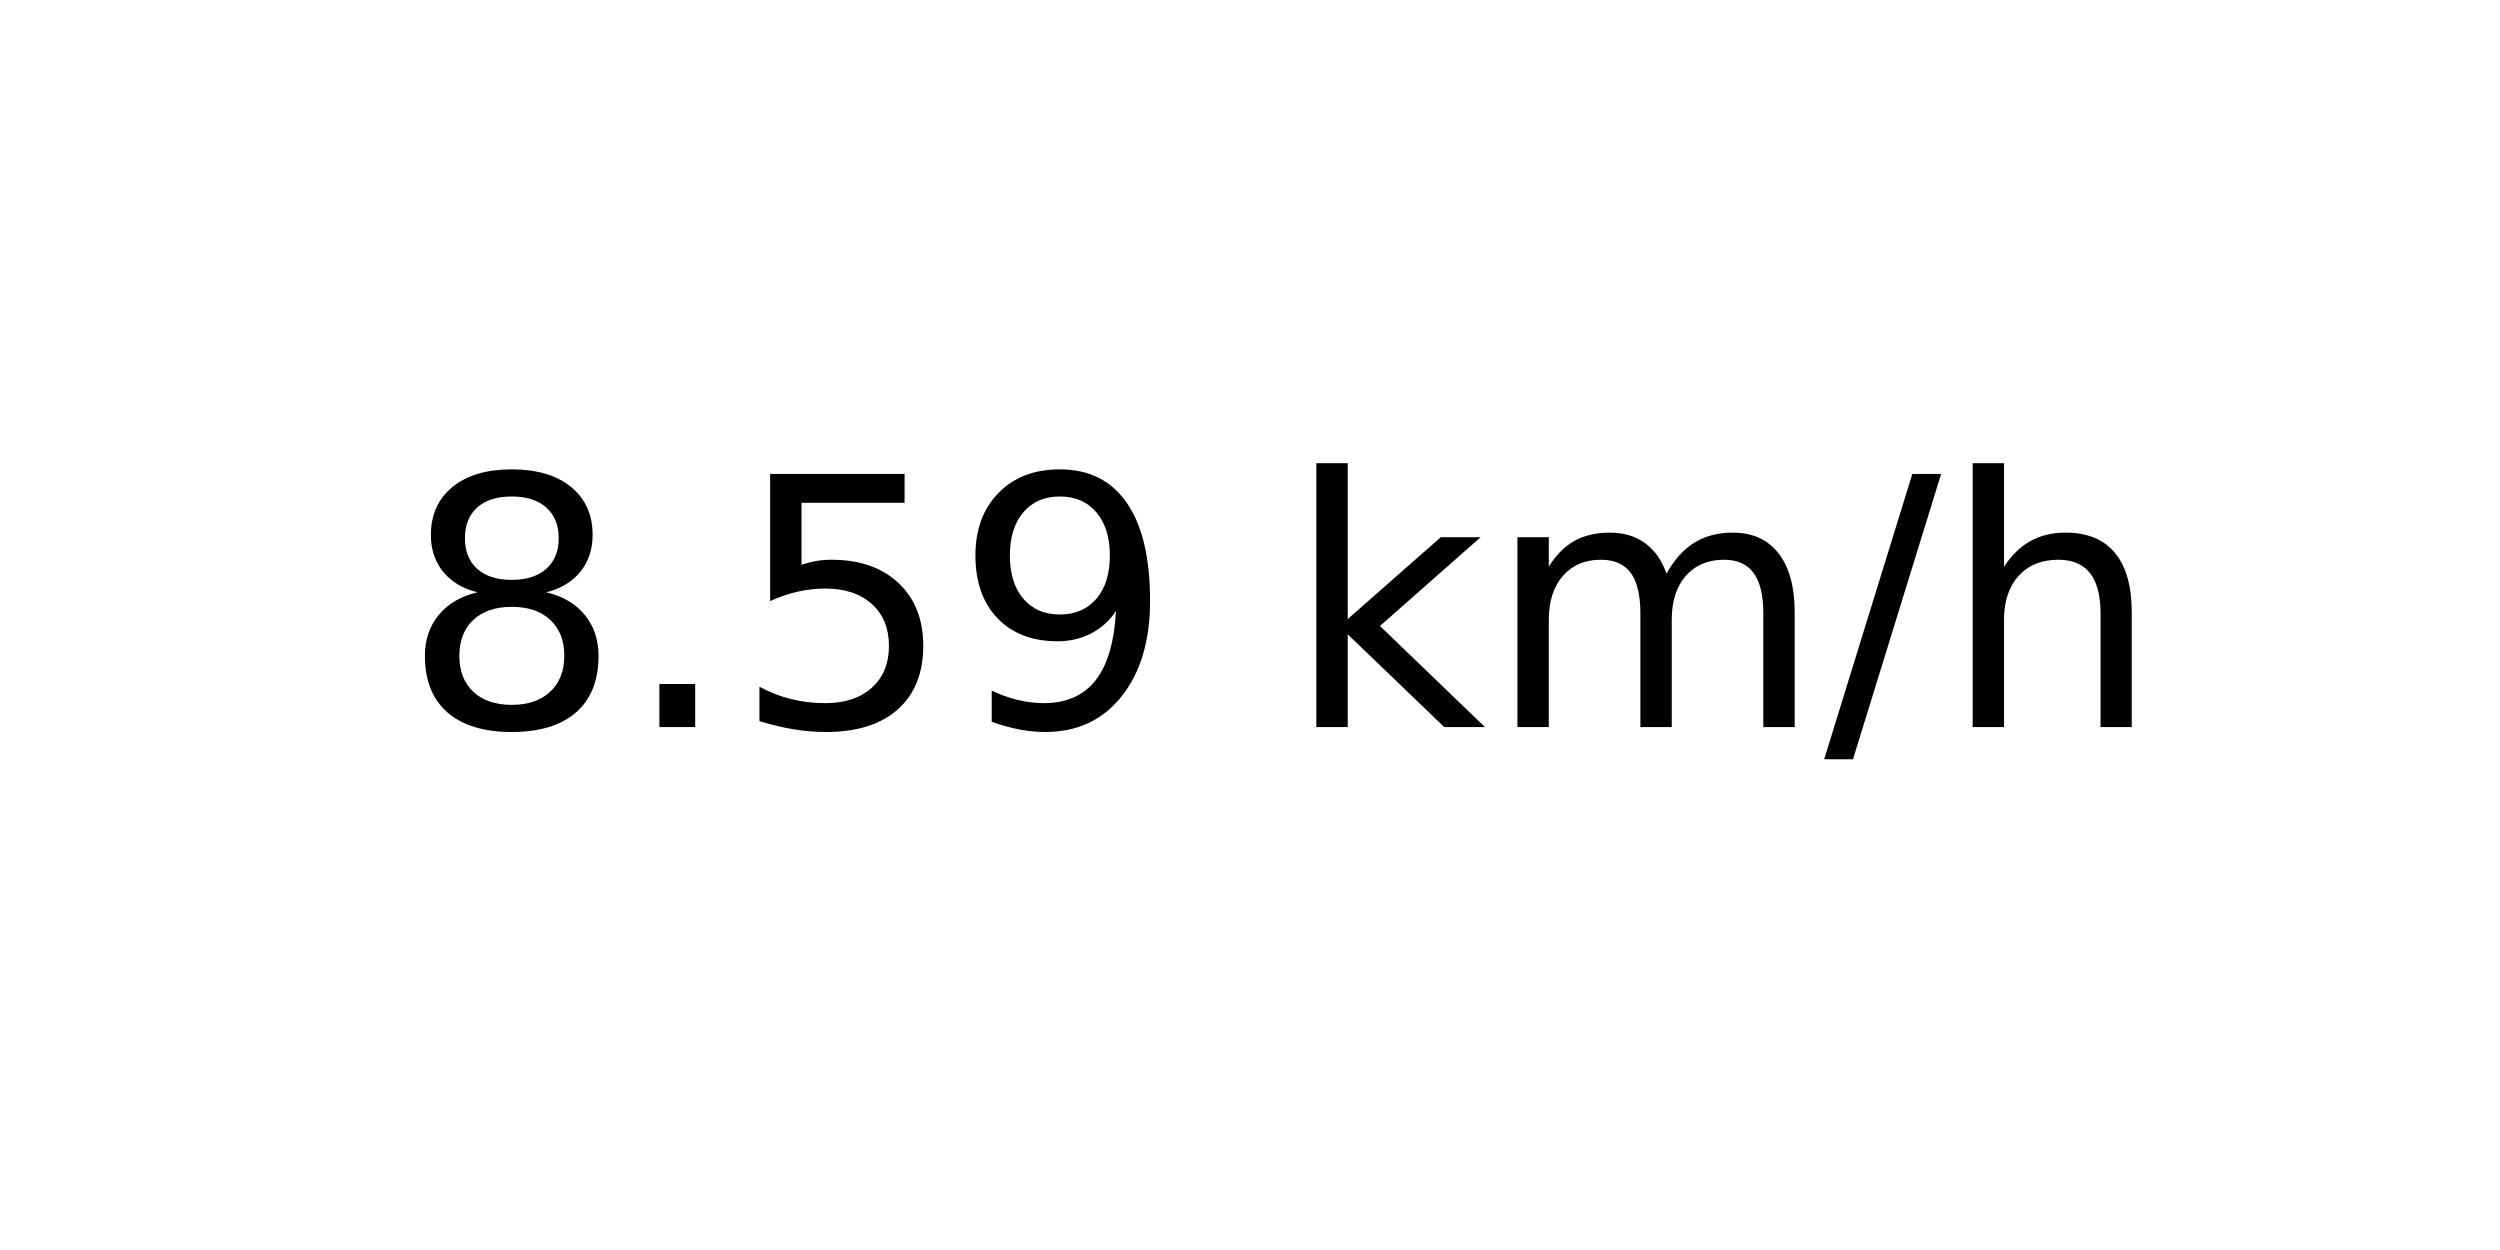
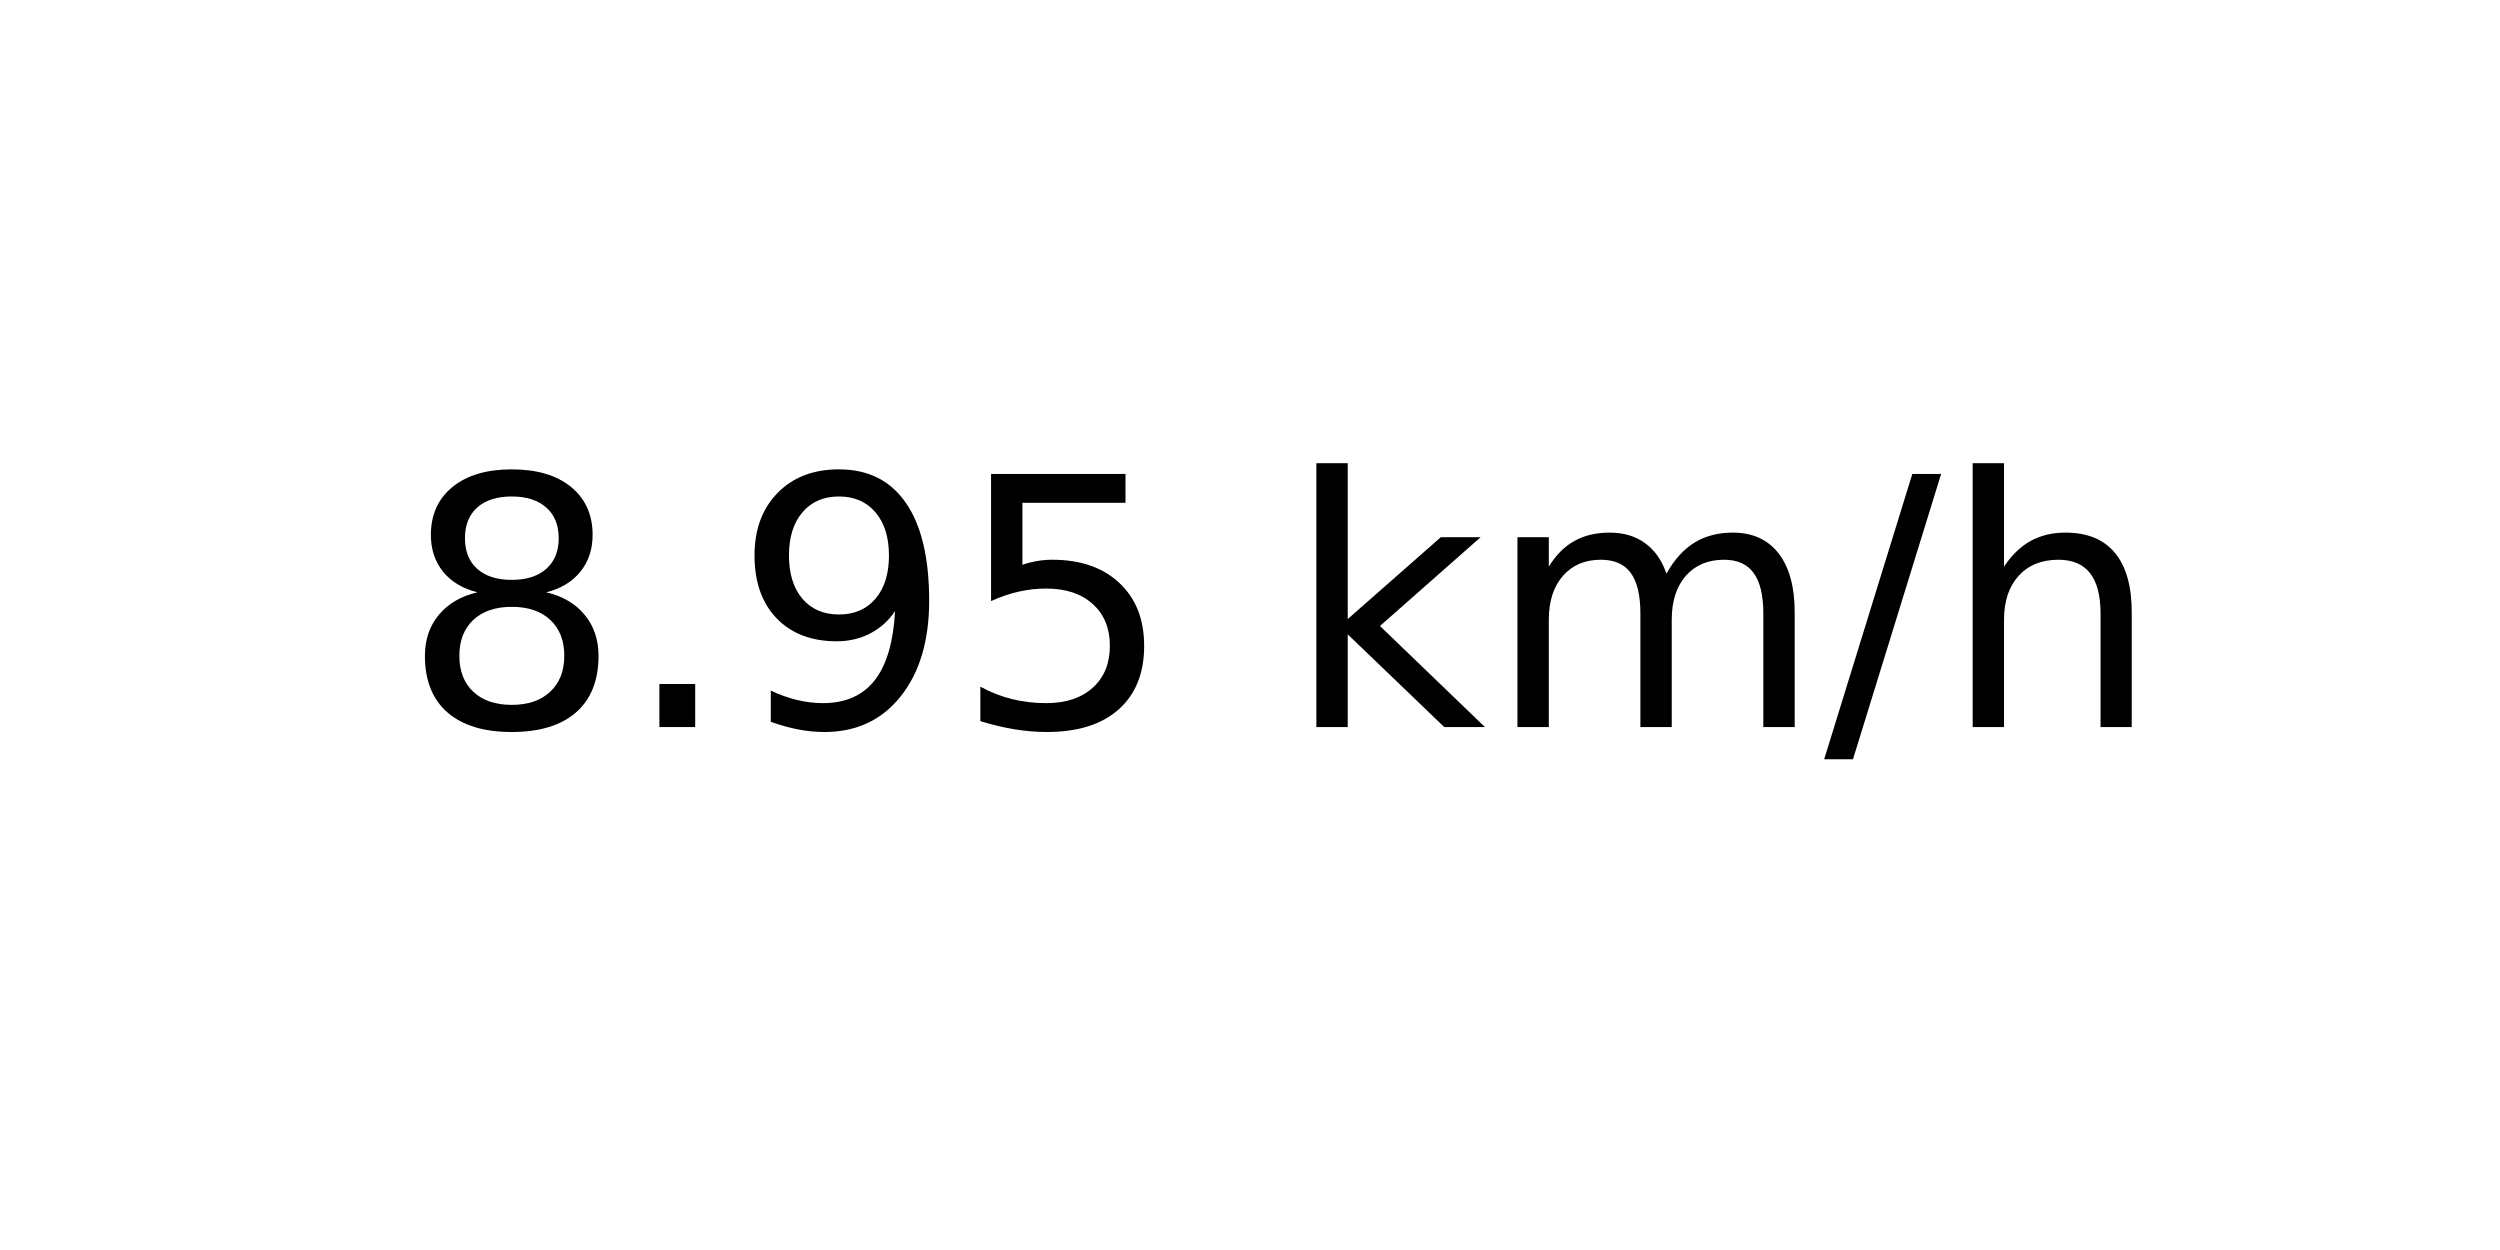
<svg xmlns="http://www.w3.org/2000/svg" xmlns:xlink="http://www.w3.org/1999/xlink" width="72pt" height="36pt" viewBox="0 0 72 36" version="1.1">
  <defs>
    <style type="text/css">*{stroke-linejoin: round; stroke-linecap: butt}</style>
  </defs>
  <g id="figure_1">
    <g id="axes_1">
      <g id="text_1">
        <g transform="translate(11.55937 20.93937) scale(0.1 -0.1)">
          <defs>
            <path id="DejaVuSans-38" d="M 2034 2216  Q 1584 2216 1326 1975  Q 1069 1734 1069 1313  Q 1069 891 1326 650  Q 1584 409 2034 409  Q 2484 409 2743 651  Q 3003 894 3003 1313  Q 3003 1734 2745 1975  Q 2488 2216 2034 2216  z M 1403 2484  Q 997 2584 770 2862  Q 544 3141 544 3541  Q 544 4100 942 4425  Q 1341 4750 2034 4750  Q 2731 4750 3128 4425  Q 3525 4100 3525 3541  Q 3525 3141 3298 2862  Q 3072 2584 2669 2484  Q 3125 2378 3379 2068  Q 3634 1759 3634 1313  Q 3634 634 3220 271  Q 2806 -91 2034 -91  Q 1263 -91 848 271  Q 434 634 434 1313  Q 434 1759 690 2068  Q 947 2378 1403 2484  z M 1172 3481  Q 1172 3119 1398 2916  Q 1625 2713 2034 2713  Q 2441 2713 2670 2916  Q 2900 3119 2900 3481  Q 2900 3844 2670 4047  Q 2441 4250 2034 4250  Q 1625 4250 1398 4047  Q 1172 3844 1172 3481  z " transform="scale(0.015625)" />
            <path id="DejaVuSans-2e" d="M 684 794  L 1344 794  L 1344 0  L 684 0  L 684 794  z " transform="scale(0.015625)" />
+             <path id="DejaVuSans-39" d="M 703 97  L 703 672  Q 941 559 1184 500  Q 1428 441 1663 441  Q 2288 441 2617 861  Q 2947 1281 2994 2138  Q 2813 1869 2534 1725  Q 2256 1581 1919 1581  Q 1219 1581 811 2004  Q 403 2428 403 3163  Q 403 3881 828 4315  Q 1253 4750 1959 4750  Q 2769 4750 3195 4129  Q 3622 3509 3622 2328  Q 3622 1225 3098 567  Q 2575 -91 1691 -91  Q 1453 -91 1209 -44  Q 966 3 703 97  z M 1959 2075  Q 2384 2075 2632 2365  Q 2881 2656 2881 3163  Q 2881 3666 2632 3958  Q 2384 4250 1959 4250  Q 1534 4250 1286 3958  Q 1038 3666 1038 3163  Q 1038 2656 1286 2365  Q 1534 2075 1959 2075  z " transform="scale(0.015625)" />
            <path id="DejaVuSans-35" d="M 691 4666  L 3169 4666  L 3169 4134  L 1269 4134  L 1269 2991  Q 1406 3038 1543 3061  Q 1681 3084 1819 3084  Q 2600 3084 3056 2656  Q 3513 2228 3513 1497  Q 3513 744 3044 326  Q 2575 -91 1722 -91  Q 1428 -91 1123 -41  Q 819 9 494 109  L 494 744  Q 775 591 1075 516  Q 1375 441 1709 441  Q 2250 441 2565 725  Q 2881 1009 2881 1497  Q 2881 1984 2565 2268  Q 2250 2553 1709 2553  Q 1456 2553 1204 2497  Q 953 2441 691 2322  L 691 4666  z " transform="scale(0.015625)" />
-             <path id="DejaVuSans-39" d="M 703 97  L 703 672  Q 941 559 1184 500  Q 1428 441 1663 441  Q 2288 441 2617 861  Q 2947 1281 2994 2138  Q 2813 1869 2534 1725  Q 2256 1581 1919 1581  Q 1219 1581 811 2004  Q 403 2428 403 3163  Q 403 3881 828 4315  Q 1253 4750 1959 4750  Q 2769 4750 3195 4129  Q 3622 3509 3622 2328  Q 3622 1225 3098 567  Q 2575 -91 1691 -91  Q 1453 -91 1209 -44  Q 966 3 703 97  z M 1959 2075  Q 2384 2075 2632 2365  Q 2881 2656 2881 3163  Q 2881 3666 2632 3958  Q 2384 4250 1959 4250  Q 1534 4250 1286 3958  Q 1038 3666 1038 3163  Q 1038 2656 1286 2365  Q 1534 2075 1959 2075  z " transform="scale(0.015625)" />
            <path id="DejaVuSans-20" transform="scale(0.015625)" />
            <path id="DejaVuSans-6b" d="M 581 4863  L 1159 4863  L 1159 1991  L 2875 3500  L 3609 3500  L 1753 1863  L 3688 0  L 2938 0  L 1159 1709  L 1159 0  L 581 0  L 581 4863  z " transform="scale(0.015625)" />
            <path id="DejaVuSans-6d" d="M 3328 2828  Q 3544 3216 3844 3400  Q 4144 3584 4550 3584  Q 5097 3584 5394 3201  Q 5691 2819 5691 2113  L 5691 0  L 5113 0  L 5113 2094  Q 5113 2597 4934 2840  Q 4756 3084 4391 3084  Q 3944 3084 3684 2787  Q 3425 2491 3425 1978  L 3425 0  L 2847 0  L 2847 2094  Q 2847 2600 2669 2842  Q 2491 3084 2119 3084  Q 1678 3084 1418 2786  Q 1159 2488 1159 1978  L 1159 0  L 581 0  L 581 3500  L 1159 3500  L 1159 2956  Q 1356 3278 1631 3431  Q 1906 3584 2284 3584  Q 2666 3584 2933 3390  Q 3200 3197 3328 2828  z " transform="scale(0.015625)" />
            <path id="DejaVuSans-2f" d="M 1625 4666  L 2156 4666  L 531 -594  L 0 -594  L 1625 4666  z " transform="scale(0.015625)" />
            <path id="DejaVuSans-68" d="M 3513 2113  L 3513 0  L 2938 0  L 2938 2094  Q 2938 2591 2744 2837  Q 2550 3084 2163 3084  Q 1697 3084 1428 2787  Q 1159 2491 1159 1978  L 1159 0  L 581 0  L 581 4863  L 1159 4863  L 1159 2956  Q 1366 3272 1645 3428  Q 1925 3584 2291 3584  Q 2894 3584 3203 3211  Q 3513 2838 3513 2113  z " transform="scale(0.015625)" />
          </defs>
          <use xlink:href="#DejaVuSans-38" />
          <use xlink:href="#DejaVuSans-2e" x="63.623" />
-           <use xlink:href="#DejaVuSans-35" x="95.41" />
-           <use xlink:href="#DejaVuSans-39" x="159.033" />
+           <use xlink:href="#DejaVuSans-39" x="95.41" />
+           <use xlink:href="#DejaVuSans-35" x="159.033" />
          <use xlink:href="#DejaVuSans-20" x="222.656" />
          <use xlink:href="#DejaVuSans-6b" x="254.443" />
          <use xlink:href="#DejaVuSans-6d" x="312.354" />
          <use xlink:href="#DejaVuSans-2f" x="409.766" />
          <use xlink:href="#DejaVuSans-68" x="443.457" />
        </g>
      </g>
    </g>
  </g>
</svg>
